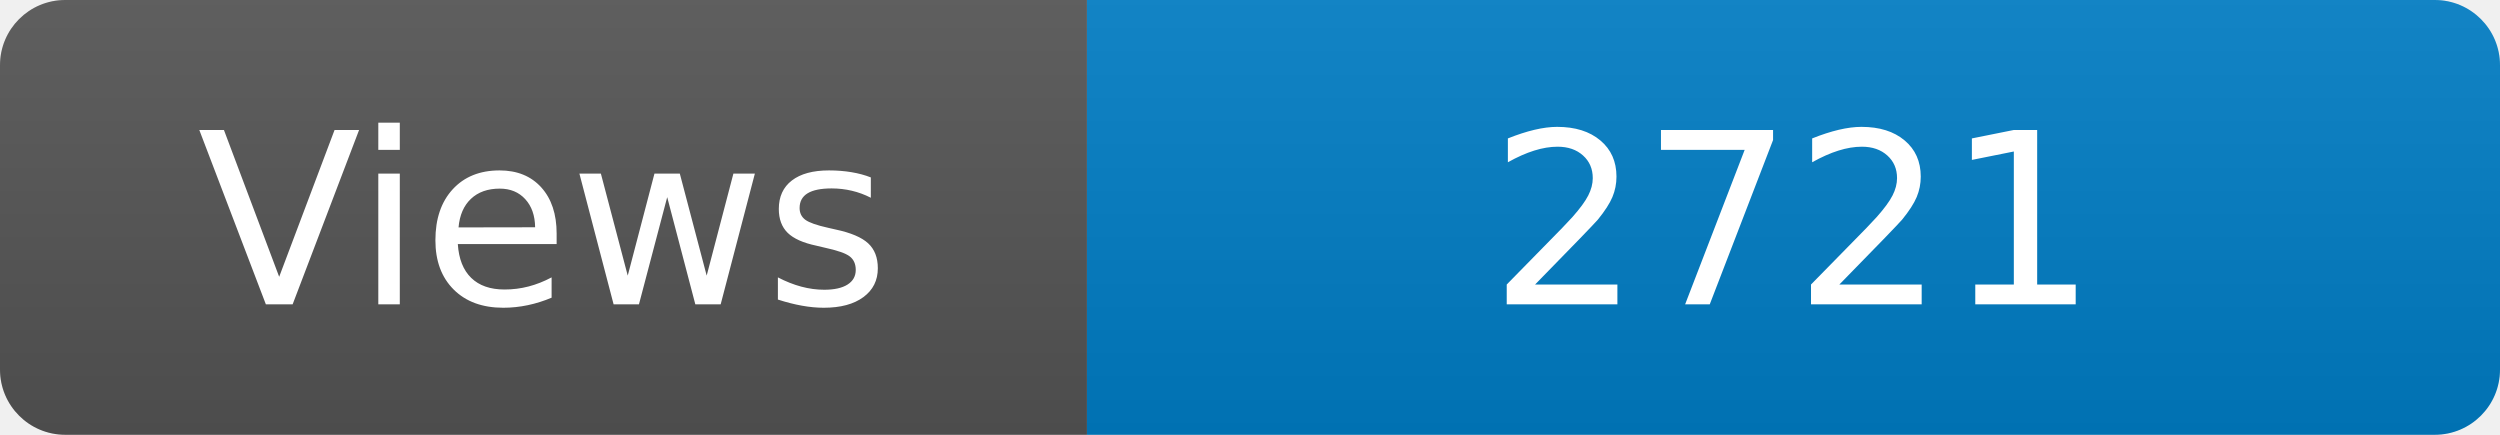
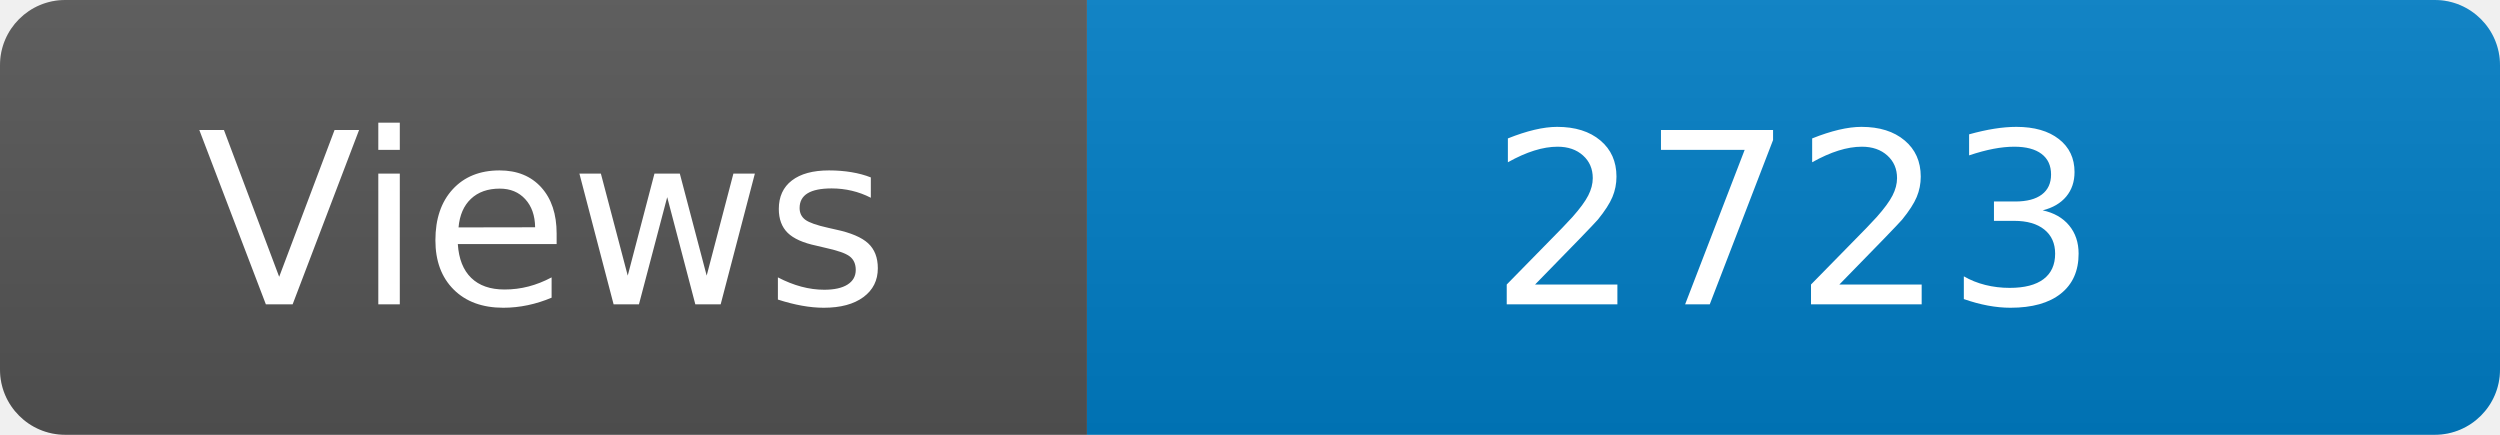
<svg xmlns="http://www.w3.org/2000/svg" width="115" height="20" role="img" aria-label="Maintained?: yes">
  <linearGradient id="s" x2="0" y2="100%">
    <stop offset="0" stop-color="#bbb" stop-opacity=".1" />
    <stop offset="1" stop-opacity=".1" />
  </linearGradient>
  <clipPath id="r">
    <rect width="115" height="20" rx="3" fill="#fff" />
  </clipPath>
  <g clip-path="url(#r)">
    <rect width="50" height="20" fill="#555" />
    <rect x="50" width="160" height="20" fill="#007ec6" />
    <rect width="115" height="20" fill="url(#s)" />
  </g>
  <g fill="#fff" text-anchor="middle" font-family="Verdana,Geneva,DejaVu Sans,sans-serif" font-size="110">
    <text x="250" y="140" transform="scale(.1)" fill="#fff">Views</text>
-     <text x="825" y="140" transform="scale(.1)" fill="#fff">2721</text>
+     <text x="825" y="140" transform="scale(.1)" fill="#fff">2723</text>
  </g>
</svg>
